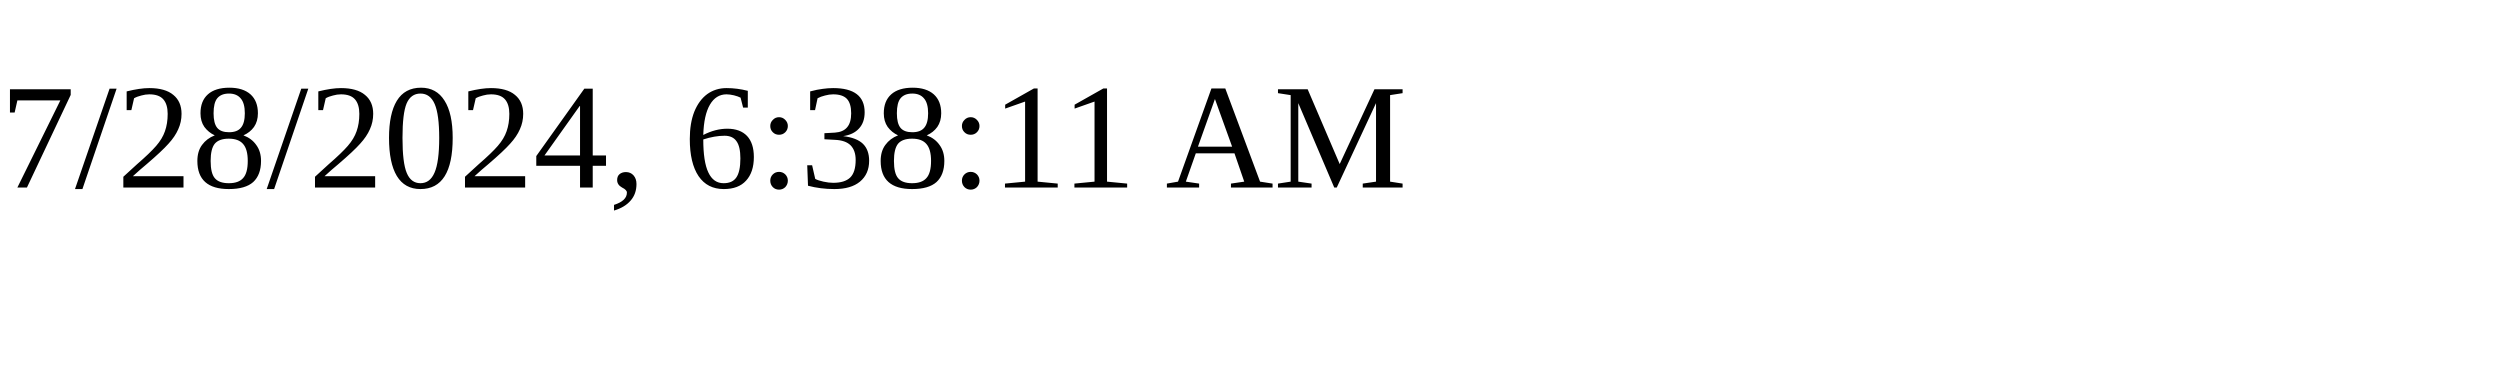
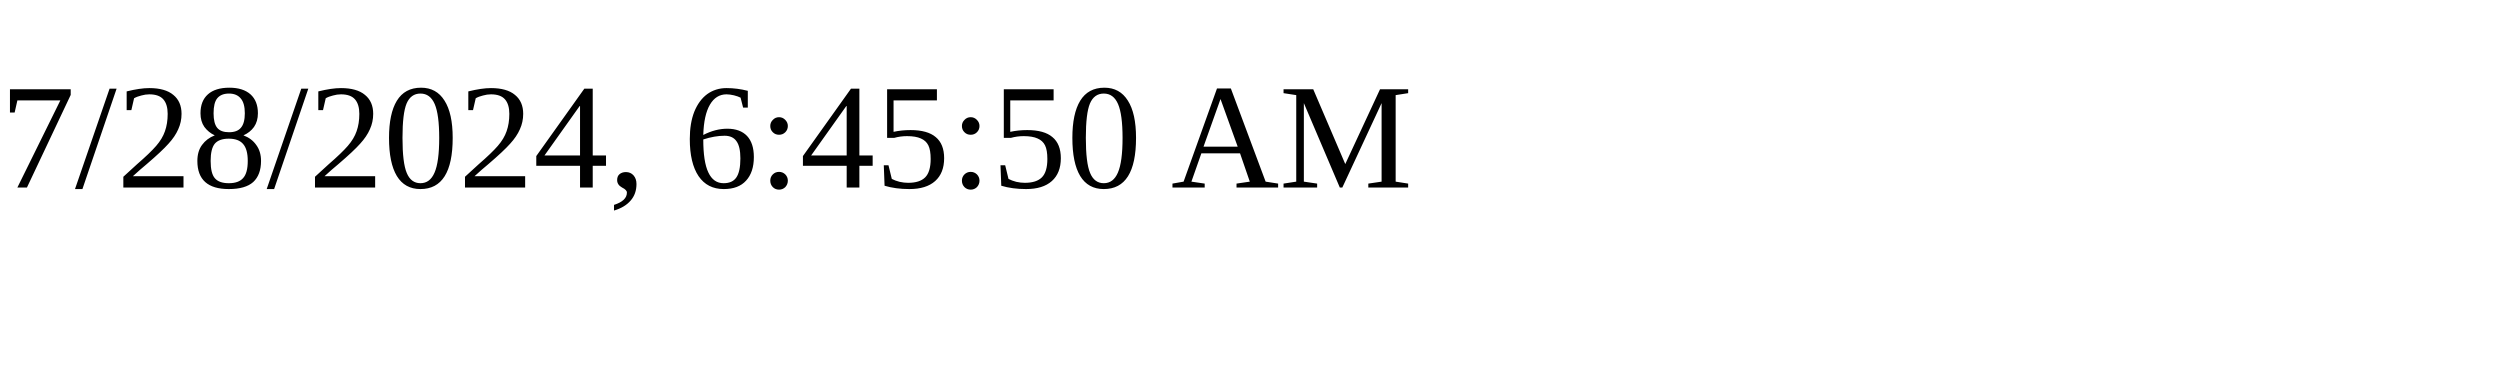
<svg xmlns="http://www.w3.org/2000/svg" height="30" width="200">
-   <text x="0" y="15">7/28/2024, 6:38:11 AM</text>
+   <text x="0" y="15">7/28/2024, 6:45:50 AM</text>
</svg>
